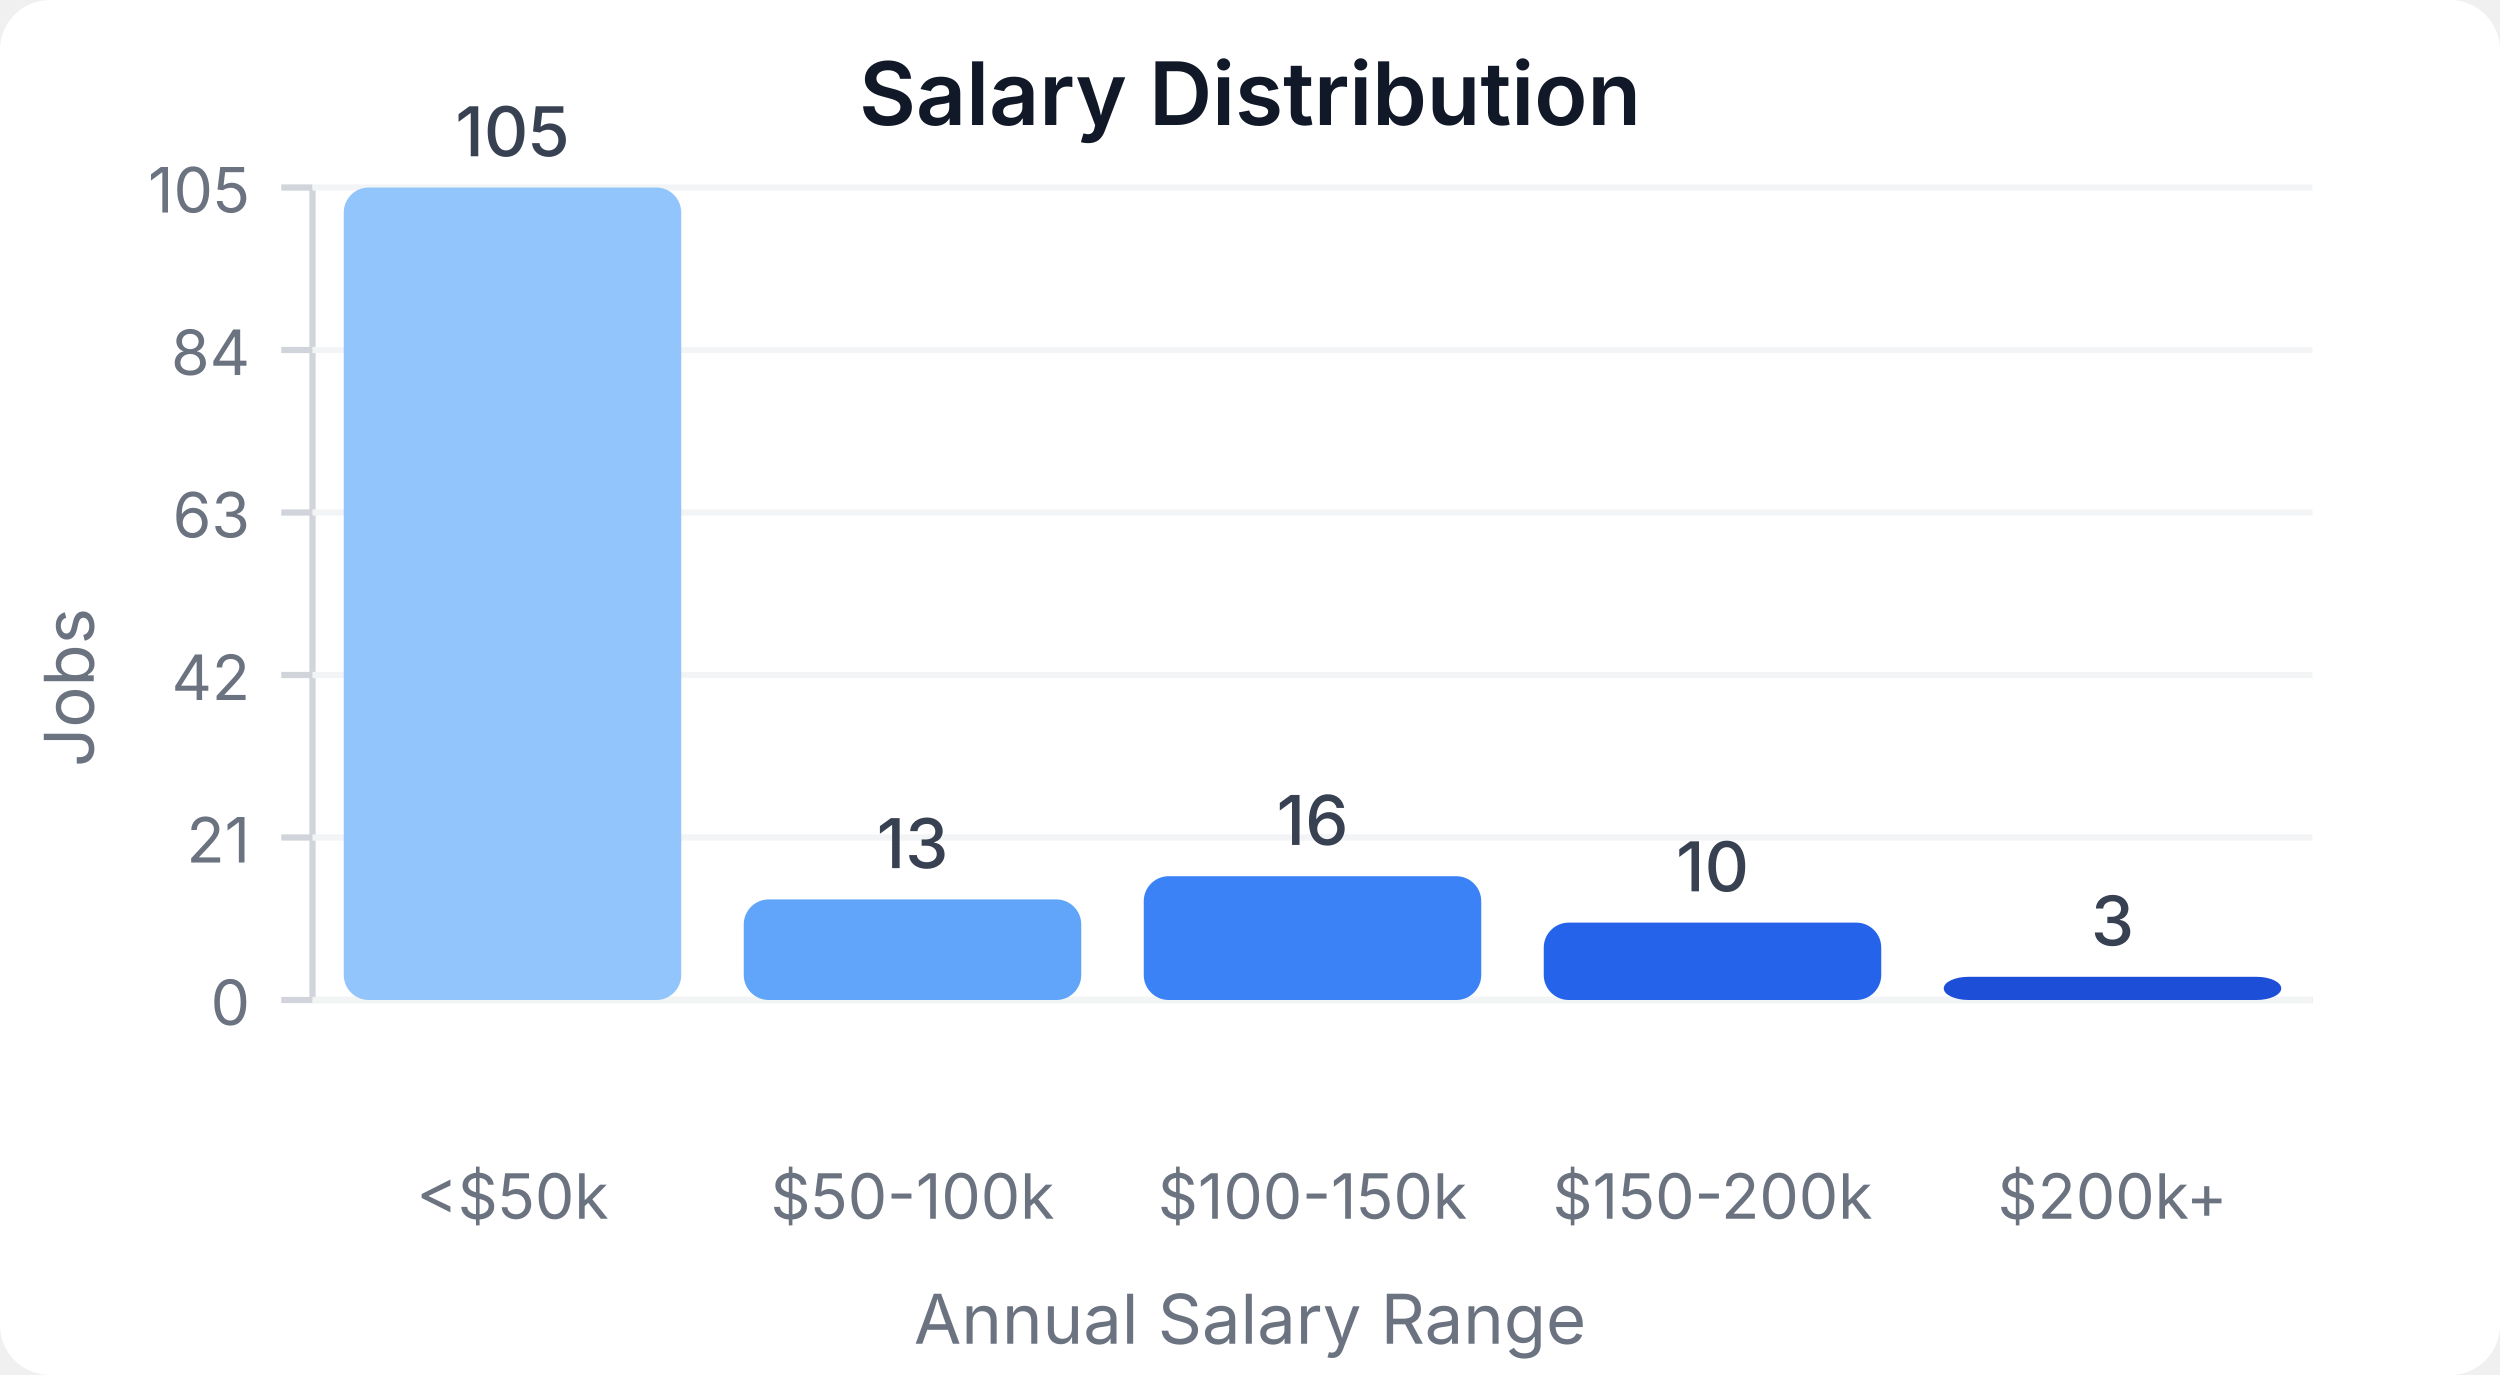
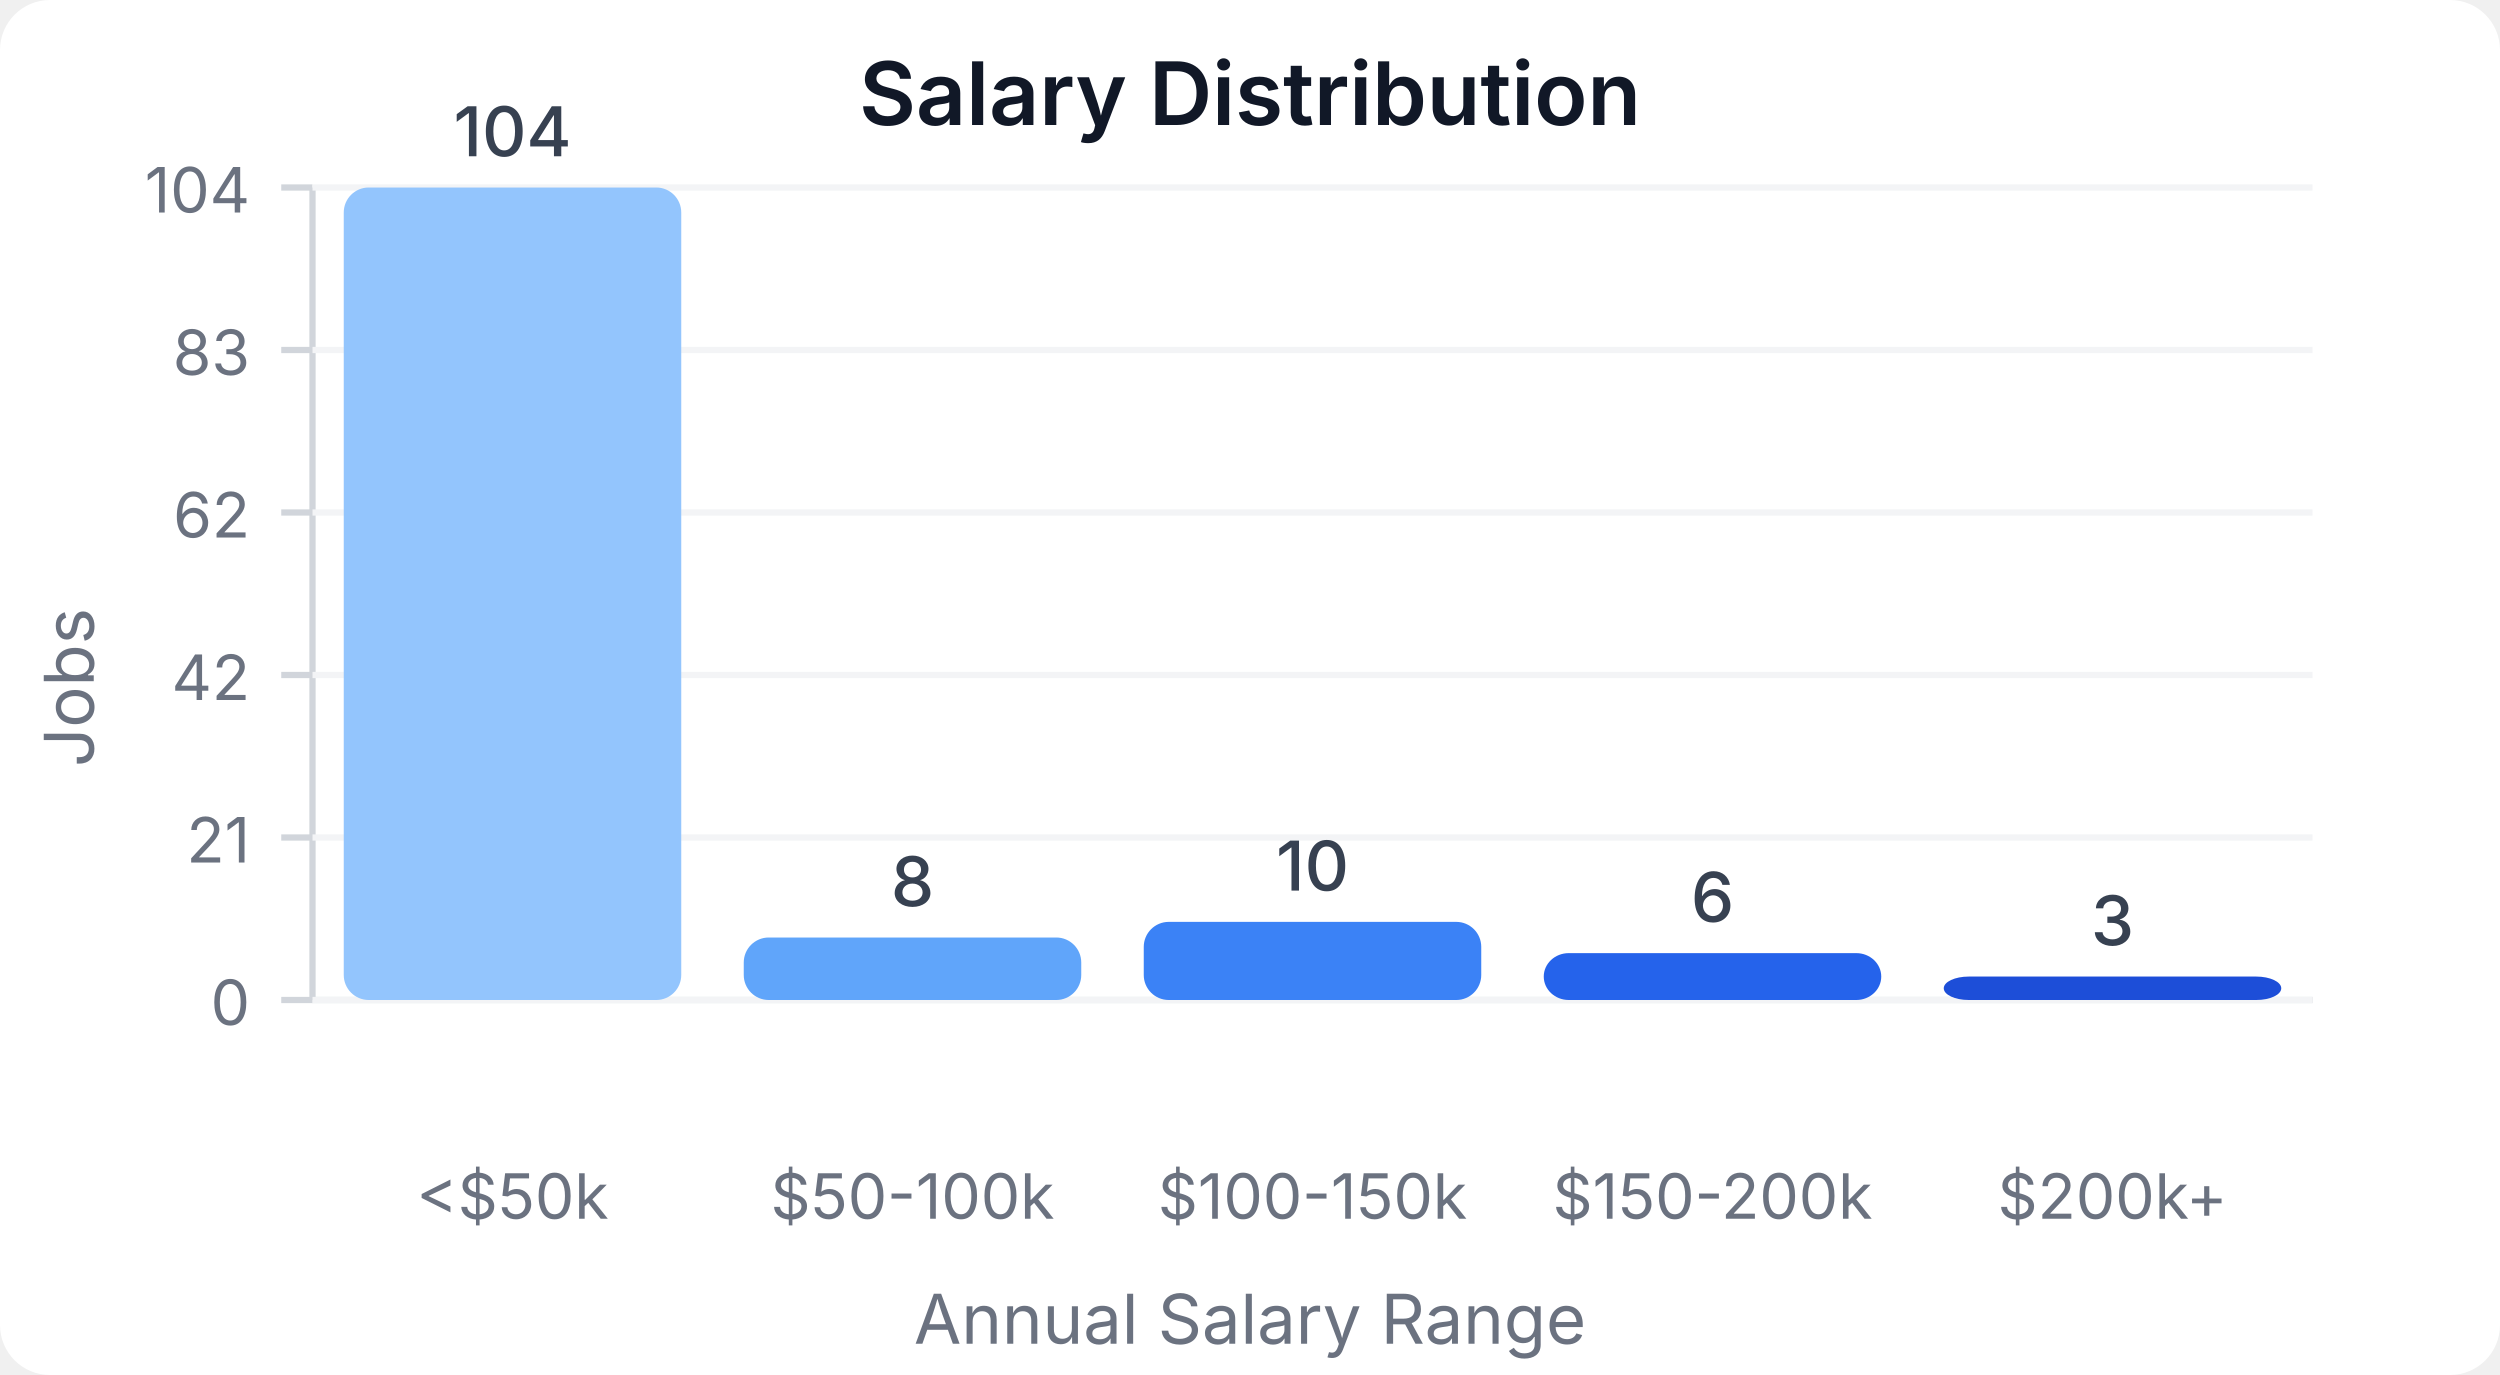
<svg xmlns="http://www.w3.org/2000/svg" width="400" height="220" viewBox="0 0 400 220">
  <style>
    text { font-family: system-ui, -apple-system, sans-serif; }
  </style>
  <rect width="400" height="220" fill="#ffffff" rx="8" />
  <text x="200" y="20" text-anchor="middle" font-size="14" font-weight="600" fill="#111827">Salary Distribution</text>
  <line x1="50" y1="30" x2="50" y2="160" stroke="#d1d5db" stroke-width="1" />
  <line x1="50" y1="160" x2="370" y2="160" stroke="#d1d5db" stroke-width="1" />
  <line x1="45" y1="160" x2="50" y2="160" stroke="#d1d5db" stroke-width="1" />
  <text x="40" y="164" text-anchor="end" font-size="10" fill="#6b7280">0</text>
  <line x1="50" y1="160" x2="370" y2="160" stroke="#f3f4f6" stroke-width="1" />
  <line x1="45" y1="134" x2="50" y2="134" stroke="#d1d5db" stroke-width="1" />
  <text x="40" y="138" text-anchor="end" font-size="10" fill="#6b7280">21</text>
  <line x1="50" y1="134" x2="370" y2="134" stroke="#f3f4f6" stroke-width="1" />
  <line x1="45" y1="108" x2="50" y2="108" stroke="#d1d5db" stroke-width="1" />
  <text x="40" y="112" text-anchor="end" font-size="10" fill="#6b7280">42</text>
  <line x1="50" y1="108" x2="370" y2="108" stroke="#f3f4f6" stroke-width="1" />
  <line x1="45" y1="82" x2="50" y2="82" stroke="#d1d5db" stroke-width="1" />
-   <text x="40" y="86" text-anchor="end" font-size="10" fill="#6b7280">63</text>
+   <text x="40" y="86" text-anchor="end" font-size="10" fill="#6b7280">62</text>
  <line x1="50" y1="82" x2="370" y2="82" stroke="#f3f4f6" stroke-width="1" />
  <line x1="45" y1="56" x2="50" y2="56" stroke="#d1d5db" stroke-width="1" />
-   <text x="40" y="60" text-anchor="end" font-size="10" fill="#6b7280">84</text>
+   <text x="40" y="60" text-anchor="end" font-size="10" fill="#6b7280">83</text>
  <line x1="50" y1="56" x2="370" y2="56" stroke="#f3f4f6" stroke-width="1" />
  <line x1="45" y1="30" x2="50" y2="30" stroke="#d1d5db" stroke-width="1" />
-   <text x="40" y="34" text-anchor="end" font-size="10" fill="#6b7280">105</text>
+   <text x="40" y="34" text-anchor="end" font-size="10" fill="#6b7280">104</text>
  <line x1="50" y1="30" x2="370" y2="30" stroke="#f3f4f6" stroke-width="1" />
  <rect x="55" y="30" width="54" height="130" fill="#93c5fd" rx="4" />
-   <text x="82" y="25" text-anchor="middle" font-size="11" fill="#374151" font-weight="500">105</text>
+   <text x="82" y="25" text-anchor="middle" font-size="11" fill="#374151" font-weight="500">104</text>
  <text x="82" y="195" text-anchor="middle" font-size="10" fill="#6b7280">&lt;$50k</text>
-   <rect x="119" y="143.905" width="54" height="16.095" fill="#60a5fa" rx="4" />
-   <text x="146" y="138.905" text-anchor="middle" font-size="11" fill="#374151" font-weight="500">13</text>
+   <rect x="119" y="150" width="54" height="10" fill="#60a5fa" rx="4" />
+   <text x="146" y="145" text-anchor="middle" font-size="11" fill="#374151" font-weight="500">8</text>
  <text x="146" y="195" text-anchor="middle" font-size="10" fill="#6b7280">$50-100k</text>
-   <rect x="183" y="140.19" width="54" height="19.81" fill="#3b82f6" rx="4" />
-   <text x="210" y="135.19" text-anchor="middle" font-size="11" fill="#374151" font-weight="500">16</text>
+   <rect x="183" y="147.5" width="54" height="12.5" fill="#3b82f6" rx="4" />
+   <text x="210" y="142.5" text-anchor="middle" font-size="11" fill="#374151" font-weight="500">10</text>
  <text x="210" y="195" text-anchor="middle" font-size="10" fill="#6b7280">$100-150k</text>
-   <rect x="247" y="147.619" width="54" height="12.381" fill="#2563eb" rx="4" />
-   <text x="274" y="142.619" text-anchor="middle" font-size="11" fill="#374151" font-weight="500">10</text>
+   <rect x="247" y="152.5" width="54" height="7.5" fill="#2563eb" rx="4" />
+   <text x="274" y="147.5" text-anchor="middle" font-size="11" fill="#374151" font-weight="500">6</text>
  <text x="274" y="195" text-anchor="middle" font-size="10" fill="#6b7280">$150-200k</text>
-   <rect x="311" y="156.286" width="54" height="3.714" fill="#1d4ed8" rx="4" />
-   <text x="338" y="151.286" text-anchor="middle" font-size="11" fill="#374151" font-weight="500">3</text>
+   <rect x="311" y="156.25" width="54" height="3.75" fill="#1d4ed8" rx="4" />
+   <text x="338" y="151.25" text-anchor="middle" font-size="11" fill="#374151" font-weight="500">3</text>
  <text x="338" y="195" text-anchor="middle" font-size="10" fill="#6b7280">$200k+</text>
  <text x="15" y="110" text-anchor="middle" font-size="11" fill="#6b7280" transform="rotate(-90, 15, 110)">Jobs</text>
  <text x="200" y="215" text-anchor="middle" font-size="11" fill="#6b7280">Annual Salary Range</text>
</svg>
